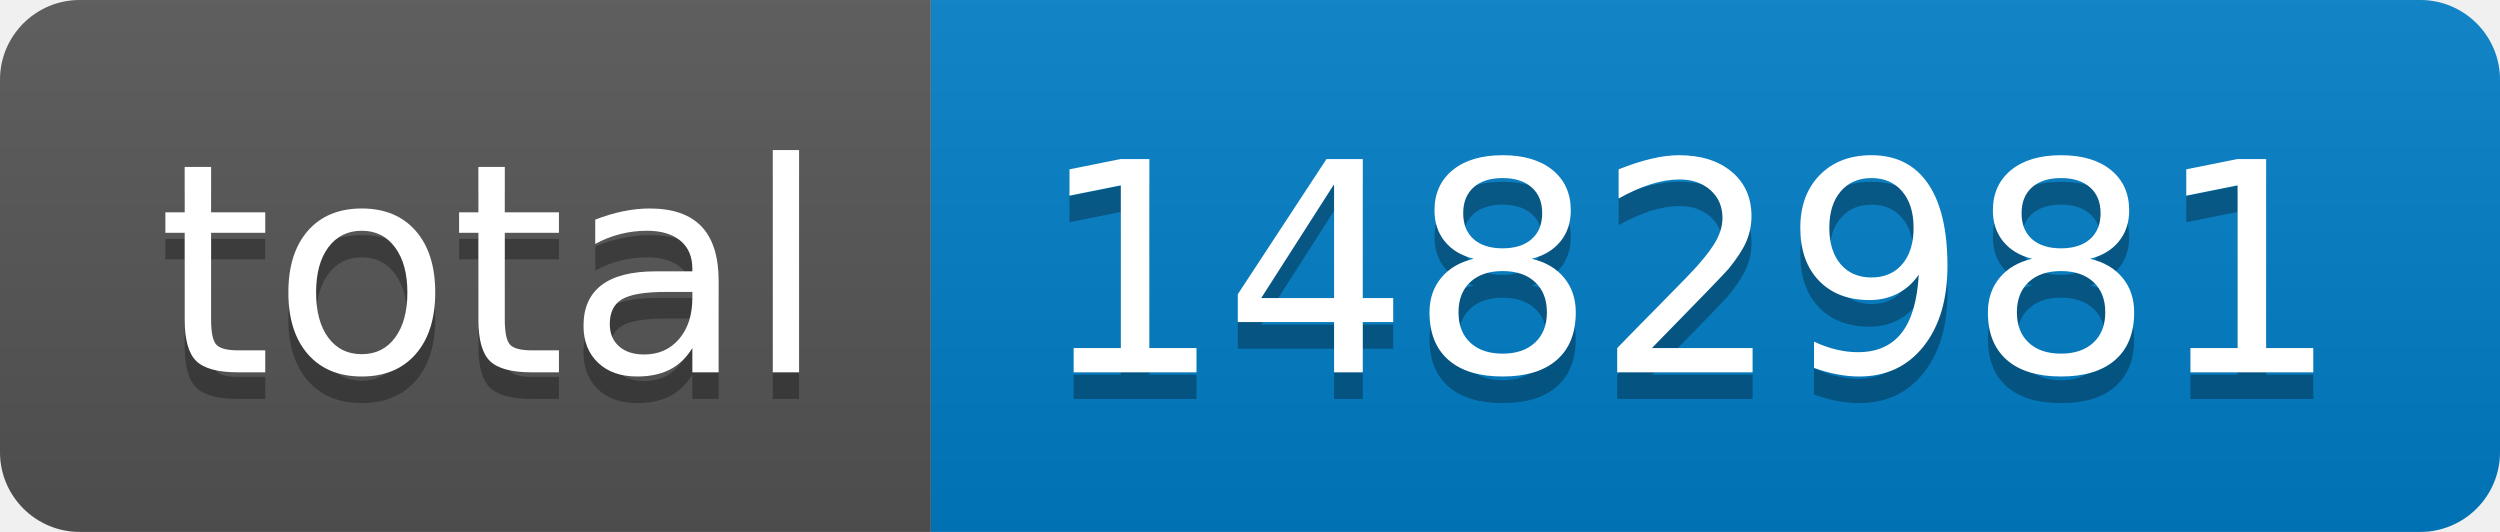
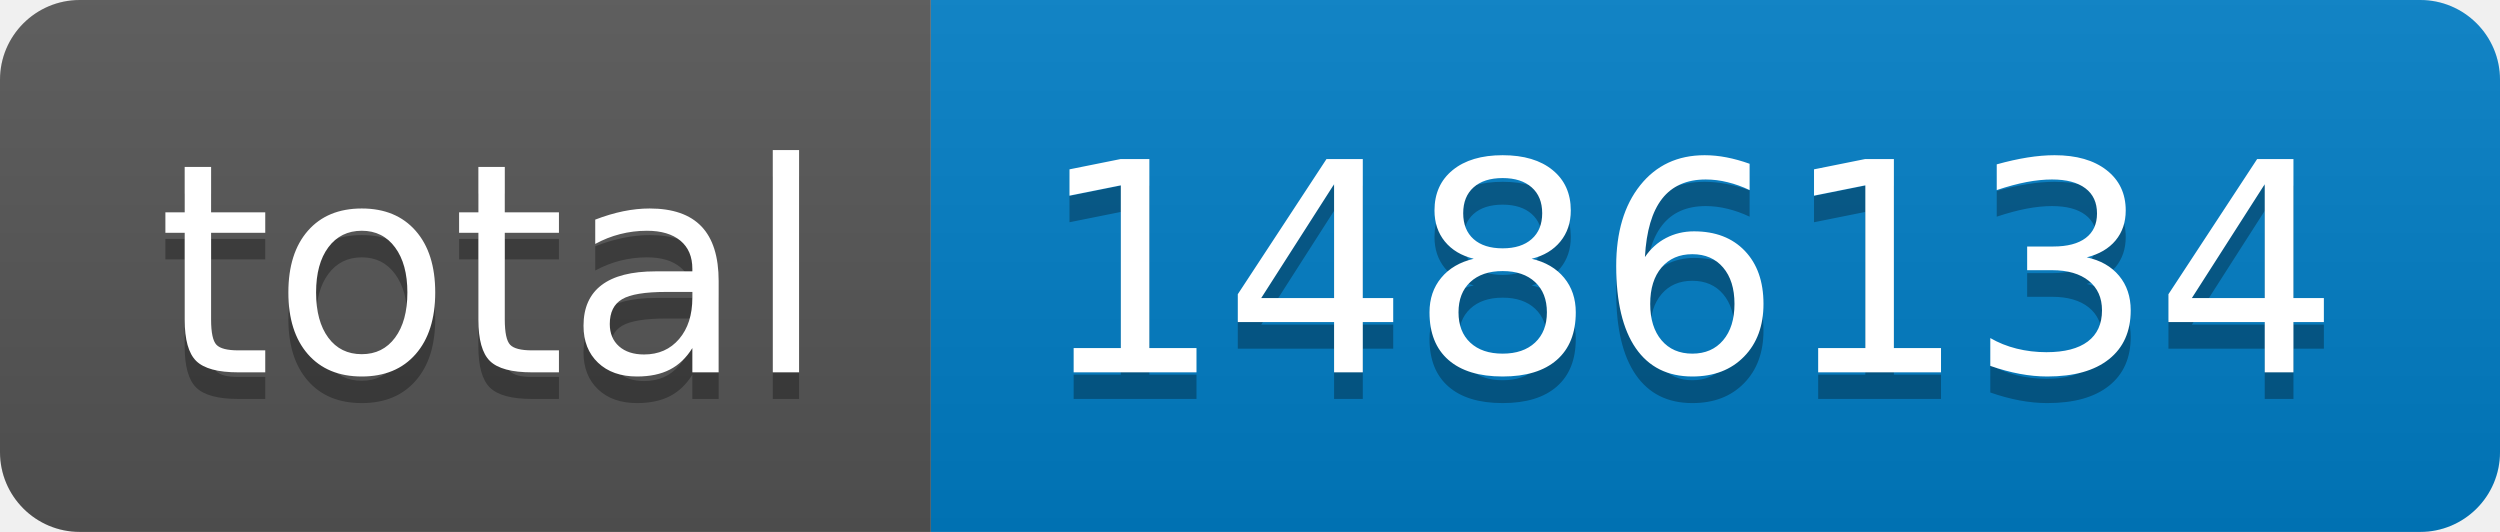
- <svg xmlns="http://www.w3.org/2000/svg" width="94" height="20" role="img" aria-label="total: 1482981">
+ <svg xmlns="http://www.w3.org/2000/svg" width="94" height="20" role="img" aria-label="total: 1486134">
  <linearGradient id="s" x2="0" y2="100%">
    <stop offset="0" stop-color="#bbb" stop-opacity=".1" />
    <stop offset="1" stop-opacity=".1" />
  </linearGradient>
  <clipPath id="r">
    <rect width="94" height="20" rx="3" fill="#fff" />
  </clipPath>
  <g clip-path="url(#r)">
    <rect width="35" height="20" fill="#555" />
    <rect x="35" width="59" height="20" fill="#007ec6" />
    <rect width="94" height="20" fill="url(#s)" />
  </g>
  <g fill="#fff" text-anchor="middle" font-family="Verdana,Geneva,DejaVu Sans,sans-serif" text-rendering="geometricPrecision" font-size="110">
    <text aria-hidden="true" x="185" y="150" fill="#010101" fill-opacity=".3" transform="scale(.1)" textLength="250">total</text>
    <text x="185" y="140" transform="scale(.1)" fill="#fff" textLength="250">total</text>
-     <text aria-hidden="true" x="635" y="150" fill="#010101" fill-opacity=".3" transform="scale(.1)" textLength="490">1482981</text>
-     <text x="635" y="140" transform="scale(.1)" fill="#fff" textLength="490">1482981</text>
+     <text aria-hidden="true" x="635" y="150" fill="#010101" fill-opacity=".3" transform="scale(.1)" textLength="490">1486134</text>
+     <text x="635" y="140" transform="scale(.1)" fill="#fff" textLength="490">1486134</text>
  </g>
</svg>
